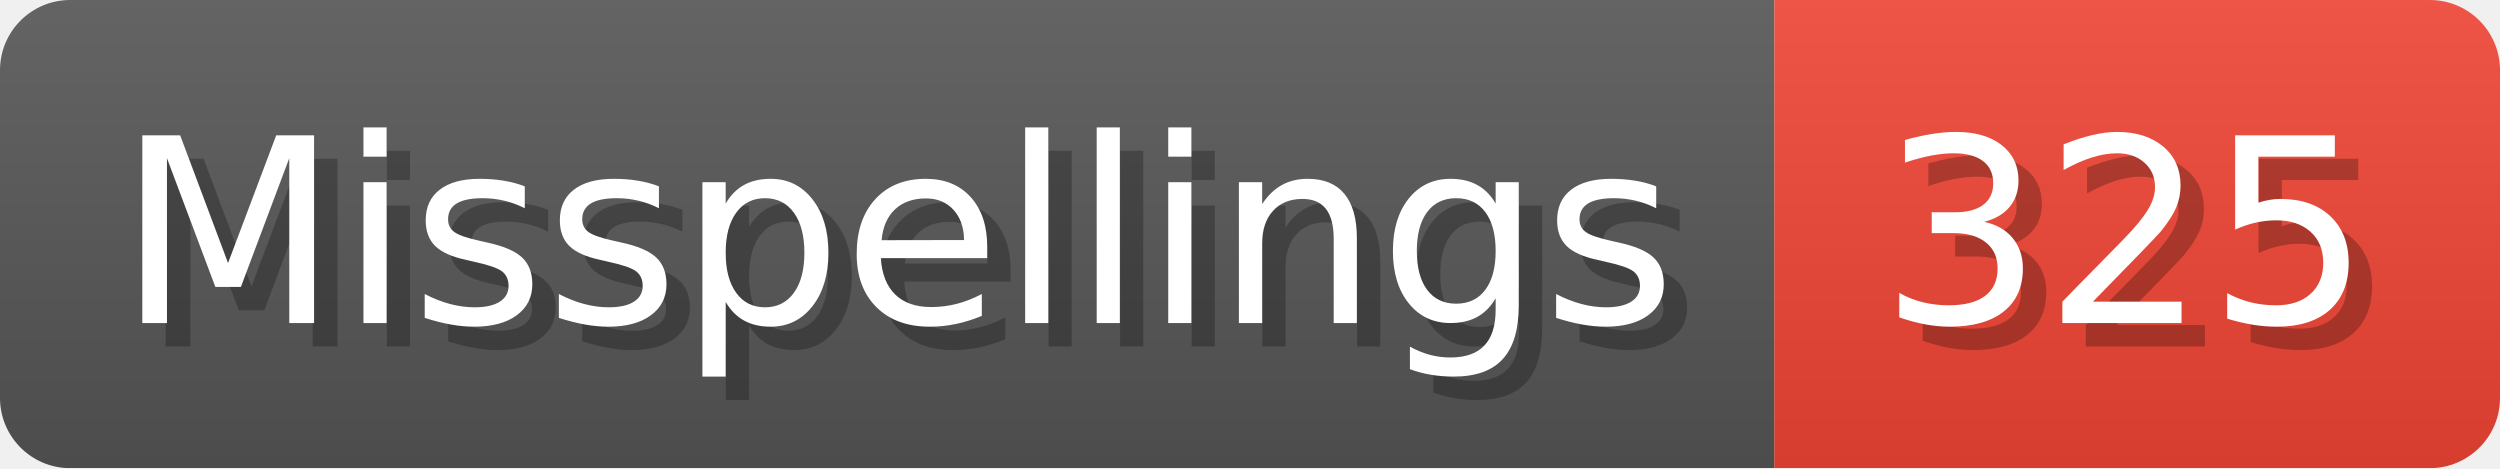
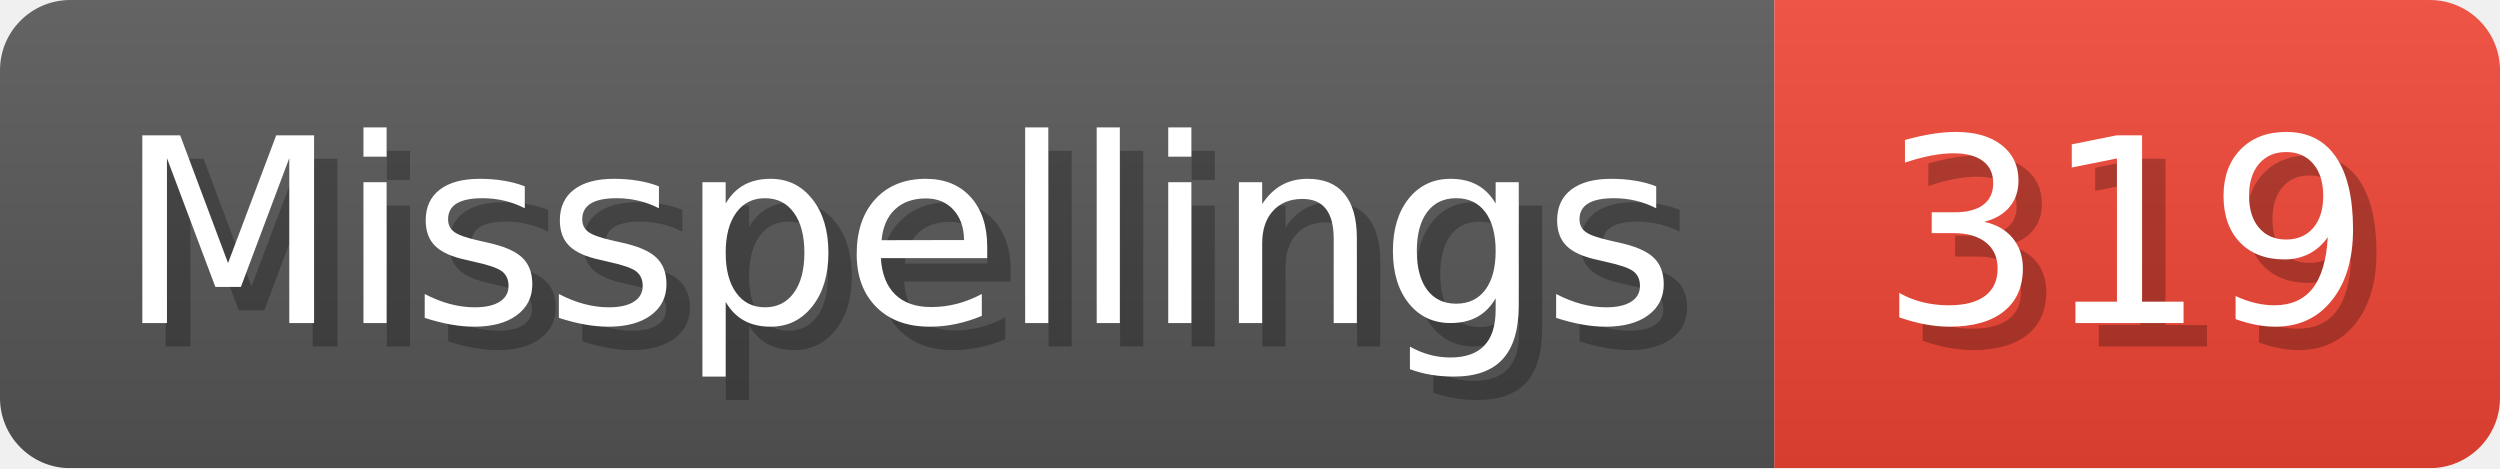
- <svg xmlns="http://www.w3.org/2000/svg" width="106.8" height="20" viewBox="0 0 1068 200" role="img" aria-label="Misspellings: 325">
+ <svg xmlns="http://www.w3.org/2000/svg" width="106.8" height="20" viewBox="0 0 1068 200" role="img" aria-label="Misspellings: 319">
  <linearGradient id="a" x2="0" y2="100%">
    <stop offset="0" stop-opacity=".1" stop-color="#EEE" />
    <stop offset="1" stop-opacity=".1" />
  </linearGradient>
  <mask id="m">
    <rect width="1068" height="200" rx="30" fill="#FFF" />
  </mask>
  <g mask="url(#m)">
    <rect width="758" height="200" fill="#555" />
    <rect width="310" height="200" fill="#E43" x="758" />
    <rect width="1068" height="200" fill="url(#a)" />
  </g>
  <g aria-hidden="true" fill="#fff" text-anchor="start" font-family="Verdana,DejaVu Sans,sans-serif" font-size="110">
    <text x="60" y="148" textLength="658" fill="#000" opacity="0.25">Misspellings</text>
    <text x="50" y="138" textLength="658">Misspellings</text>
-     <text x="813" y="148" textLength="210" fill="#000" opacity="0.25">325</text>
-     <text x="803" y="138" textLength="210">325</text>
+     <text x="813" y="148" textLength="210" fill="#000" opacity="0.25">319</text>
+     <text x="803" y="138" textLength="210">319</text>
  </g>
</svg>
